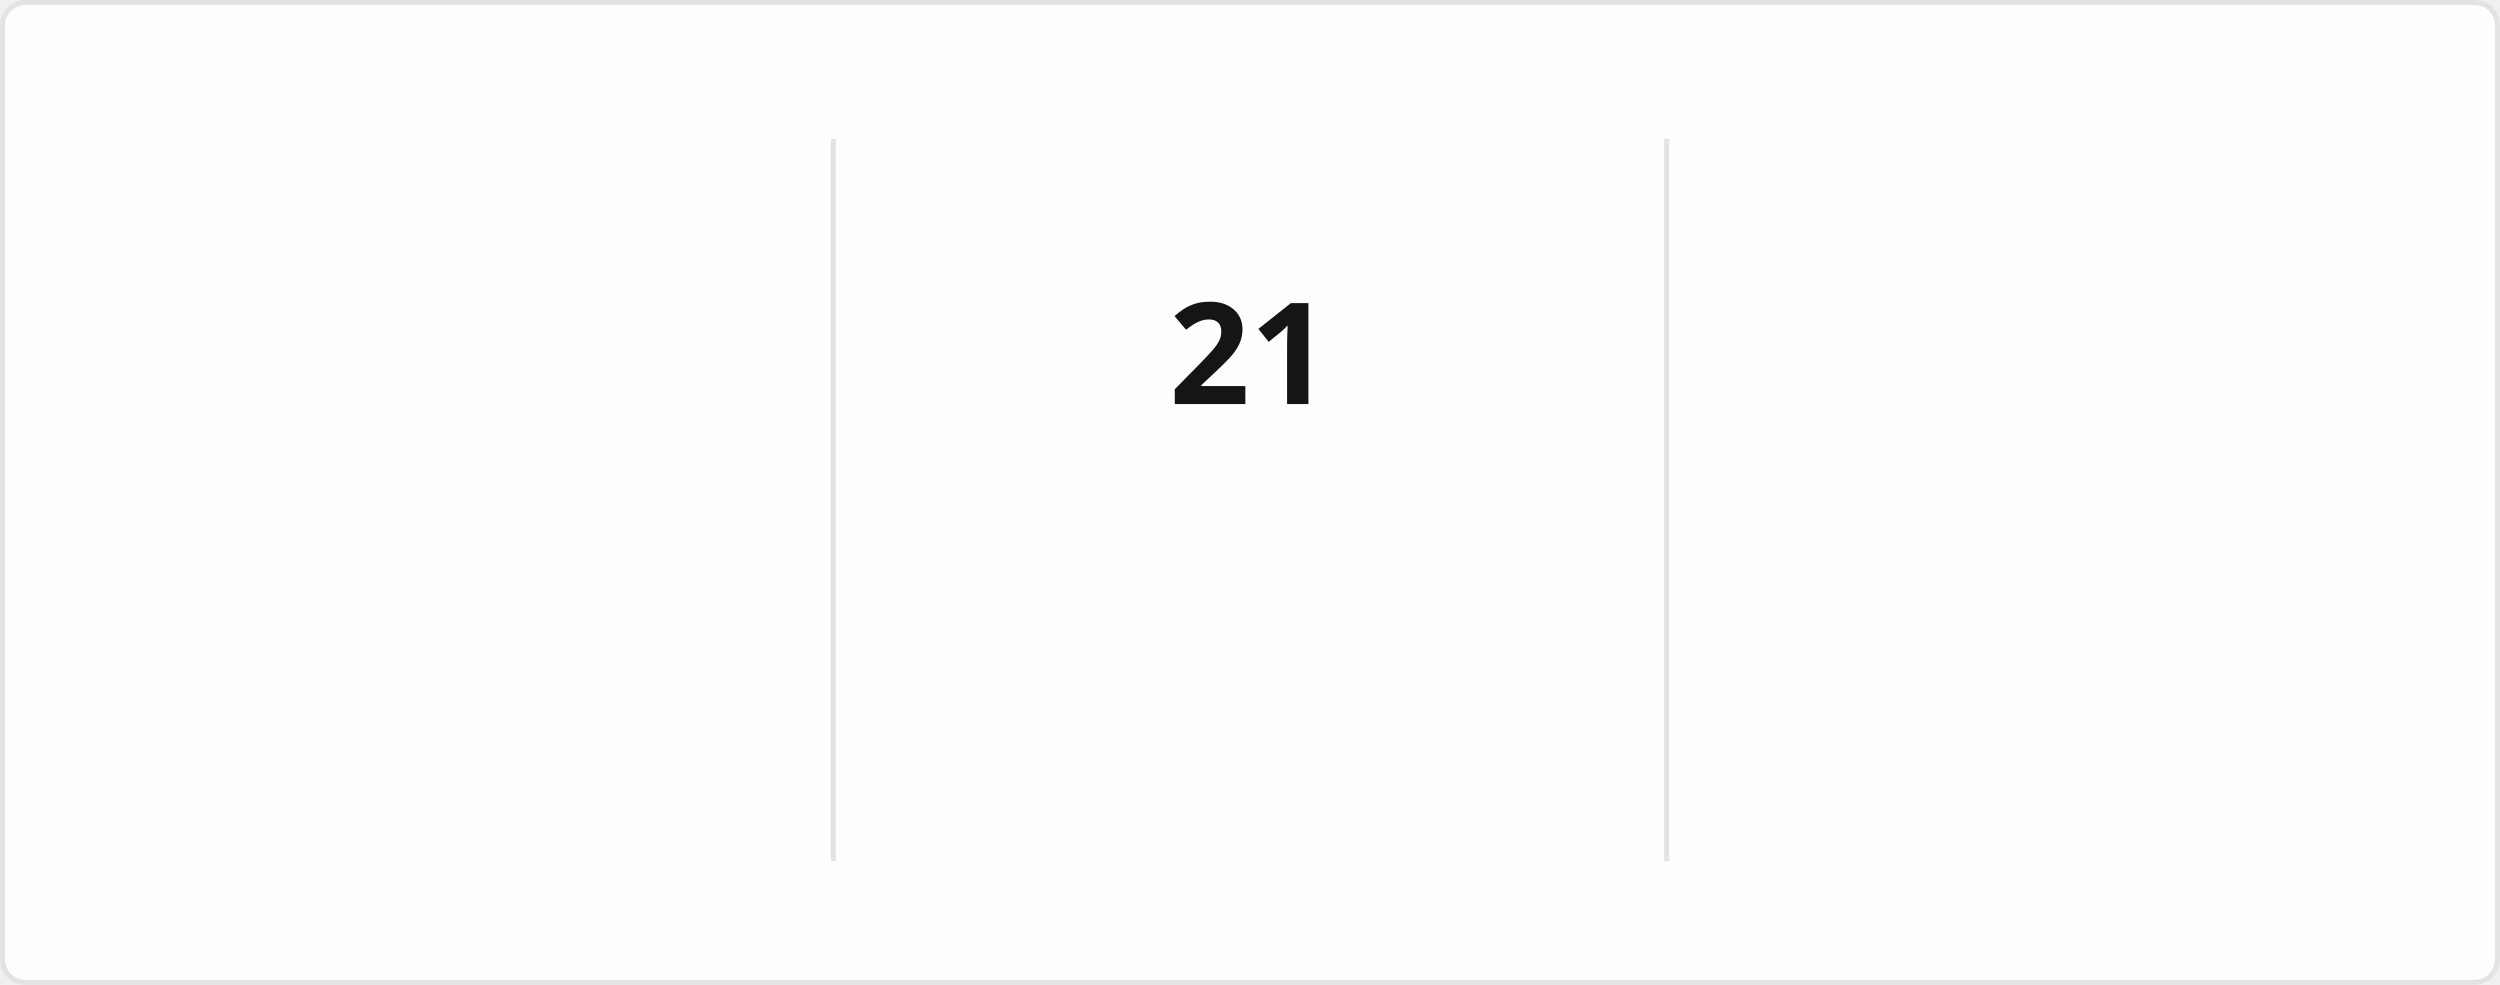
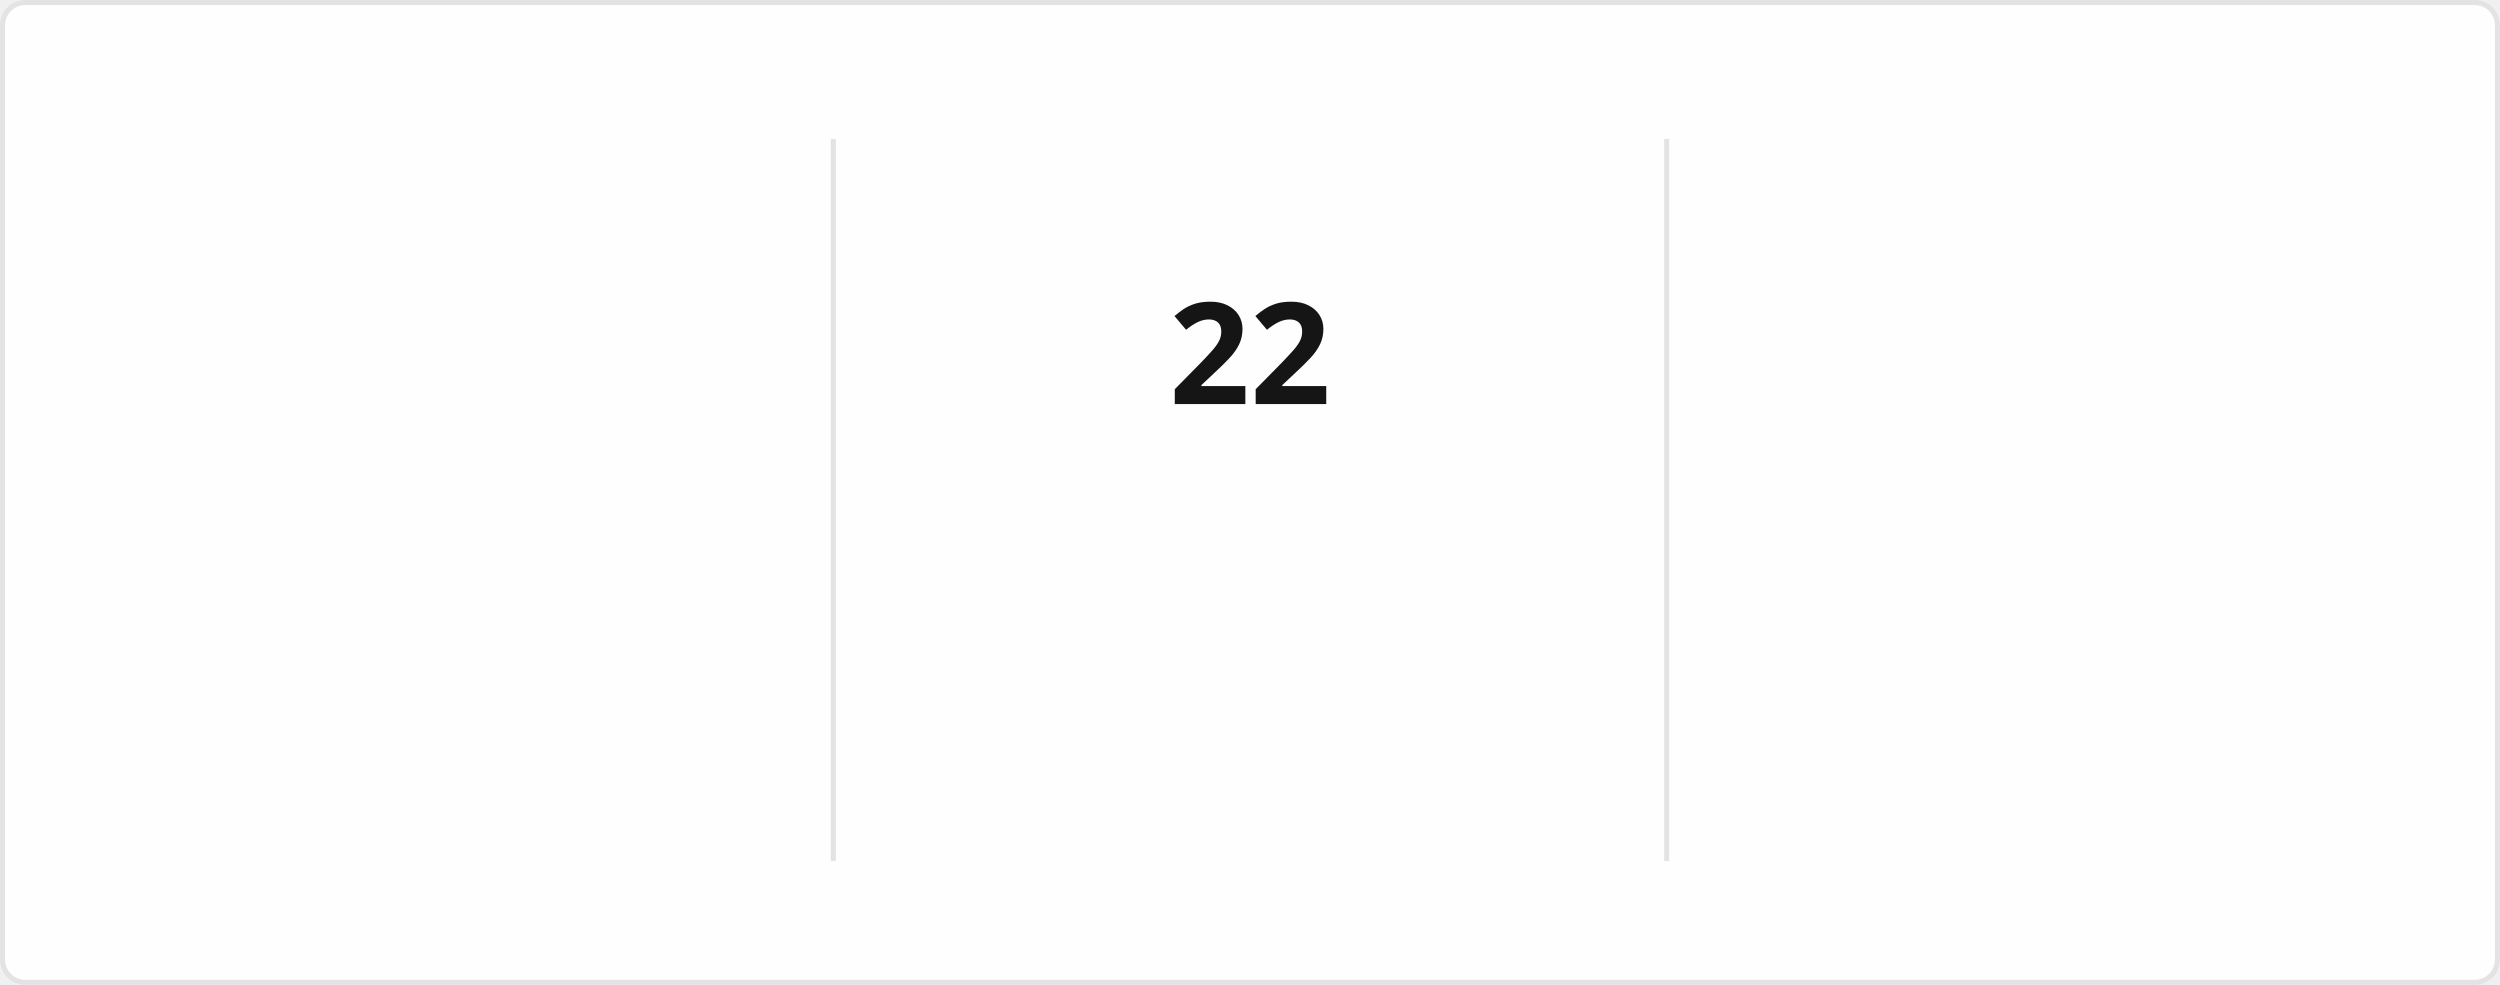
<svg xmlns="http://www.w3.org/2000/svg" style="isolation: isolate" viewBox="0 0 495 195" width="495px" height="195px" direction="ltr">
  <style>
            @keyframes currstreak {
                0% { font-size: 3px; opacity: 0.2; }
                80% { font-size: 34px; opacity: 1; }
                100% { font-size: 28px; opacity: 1; }
            }
            @keyframes fadein {
                0% { opacity: 0; }
                100% { opacity: 1; }
            }
        </style>
  <defs>
    <clipPath id="outer_rectangle">
      <rect width="495" height="195" rx="4.5" />
    </clipPath>
    <mask id="mask_out_ring_behind_fire">
      <rect width="495" height="195" fill="white" />
      <ellipse id="mask-ellipse" cx="247.5" cy="32" rx="13" ry="18" fill="black" />
    </mask>
  </defs>
  <g clip-path="url(#outer_rectangle)">
    <g style="isolation: isolate">
      <rect stroke="#E4E2E2" fill="#FFFEFE" rx="4.5" x="0.5" y="0.5" width="494" height="194" />
    </g>
    <g style="isolation: isolate">
      <line x1="165" y1="28" x2="165" y2="170" vector-effect="non-scaling-stroke" stroke-width="1" stroke="#E4E2E2" stroke-linejoin="miter" stroke-linecap="square" stroke-miterlimit="3" />
      <line x1="330" y1="28" x2="330" y2="170" vector-effect="non-scaling-stroke" stroke-width="1" stroke="#E4E2E2" stroke-linejoin="miter" stroke-linecap="square" stroke-miterlimit="3" />
    </g>
    <g style="isolation: isolate">
      <g transform="translate(82.5, 48)">
        <text x="0" y="32" stroke-width="0" text-anchor="middle" fill="#151515" stroke="none" font-family="&quot;Segoe UI&quot;, Ubuntu, sans-serif" font-weight="700" font-size="28px" font-style="normal" style="opacity: 0; animation: fadein 0.5s linear forwards 0.6s">
-                         1,224
+                         1,217
                    </text>
      </g>
      <g transform="translate(82.5, 84)">
        <text x="0" y="32" stroke-width="0" text-anchor="middle" fill="#151515" stroke="none" font-family="&quot;Segoe UI&quot;, Ubuntu, sans-serif" font-weight="400" font-size="14px" font-style="normal" style="opacity: 0; animation: fadein 0.5s linear forwards 0.7s">
                        Total Contributions
                    </text>
      </g>
      <g transform="translate(82.5, 114)">
        <text x="0" y="32" stroke-width="0" text-anchor="middle" fill="#464646" stroke="none" font-family="&quot;Segoe UI&quot;, Ubuntu, sans-serif" font-weight="400" font-size="12px" font-style="normal" style="opacity: 0; animation: fadein 0.5s linear forwards 0.8s">
-                         Jan 18, 2017 - Present
+                         Jan 19, 2017 - Present
                    </text>
      </g>
    </g>
    <g style="isolation: isolate">
      <g transform="translate(247.5, 108)">
        <text x="0" y="32" stroke-width="0" text-anchor="middle" fill="#FB8C00" stroke="none" font-family="&quot;Segoe UI&quot;, Ubuntu, sans-serif" font-weight="700" font-size="14px" font-style="normal" style="opacity: 0; animation: fadein 0.5s linear forwards 0.9s">
                        Current Streak
                    </text>
      </g>
      <g transform="translate(247.5, 145)">
        <text x="0" y="21" stroke-width="0" text-anchor="middle" fill="#464646" stroke="none" font-family="&quot;Segoe UI&quot;, Ubuntu, sans-serif" font-weight="400" font-size="12px" font-style="normal" style="opacity: 0; animation: fadein 0.5s linear forwards 0.9s">
-                         Jun 21 - Jul 11
+                         Jun 21 - Jul 12
                    </text>
      </g>
      <g mask="url(#mask_out_ring_behind_fire)">
        <circle cx="247.5" cy="71" r="40" fill="none" stroke="#FB8C00" stroke-width="5" style="opacity: 0; animation: fadein 0.5s linear forwards 0.4s" />
      </g>
      <g transform="translate(247.5, 19.5)" stroke-opacity="0" style="opacity: 0; animation: fadein 0.5s linear forwards 0.6s">
        <path d="M -12 -0.5 L 15 -0.5 L 15 23.5 L -12 23.5 L -12 -0.5 Z" fill="none" />
        <path d="M 1.5 0.67 C 1.5 0.67 2.24 3.32 2.24 5.47 C 2.24 7.53 0.89 9.2 -1.17 9.2 C -3.23 9.2 -4.79 7.53 -4.79 5.47 L -4.76 5.11 C -6.78 7.51 -8 10.62 -8 13.99 C -8 18.41 -4.42 22 0 22 C 4.42 22 8 18.41 8 13.99 C 8 8.6 5.41 3.79 1.5 0.67 Z M -0.29 19 C -2.07 19 -3.51 17.6 -3.51 15.86 C -3.51 14.24 -2.46 13.1 -0.7 12.74 C 1.07 12.38 2.9 11.53 3.92 10.16 C 4.31 11.45 4.51 12.81 4.51 14.2 C 4.51 16.85 2.36 19 -0.29 19 Z" fill="#FB8C00" stroke-opacity="0" />
      </g>
      <g transform="translate(247.5, 48)">
        <text x="0" y="32" stroke-width="0" text-anchor="middle" fill="#151515" stroke="none" font-family="&quot;Segoe UI&quot;, Ubuntu, sans-serif" font-weight="700" font-size="28px" font-style="normal" style="animation: currstreak 0.6s linear forwards">
-                         21
+                         22
                    </text>
      </g>
    </g>
    <g style="isolation: isolate">
      <g transform="translate(412.5, 48)">
        <text x="0" y="32" stroke-width="0" text-anchor="middle" fill="#151515" stroke="none" font-family="&quot;Segoe UI&quot;, Ubuntu, sans-serif" font-weight="700" font-size="28px" font-style="normal" style="opacity: 0; animation: fadein 0.5s linear forwards 1.2s">
                        22
                    </text>
      </g>
      <g transform="translate(412.5, 84)">
        <text x="0" y="32" stroke-width="0" text-anchor="middle" fill="#151515" stroke="none" font-family="&quot;Segoe UI&quot;, Ubuntu, sans-serif" font-weight="400" font-size="14px" font-style="normal" style="opacity: 0; animation: fadein 0.5s linear forwards 1.3s">
                        Longest Streak
                    </text>
      </g>
      <g transform="translate(412.5, 114)">
        <text x="0" y="32" stroke-width="0" text-anchor="middle" fill="#464646" stroke="none" font-family="&quot;Segoe UI&quot;, Ubuntu, sans-serif" font-weight="400" font-size="12px" font-style="normal" style="opacity: 0; animation: fadein 0.5s linear forwards 1.4s">
                        Nov 18, 2025 - Dec 9, 2025
                    </text>
      </g>
    </g>
  </g>
</svg>
